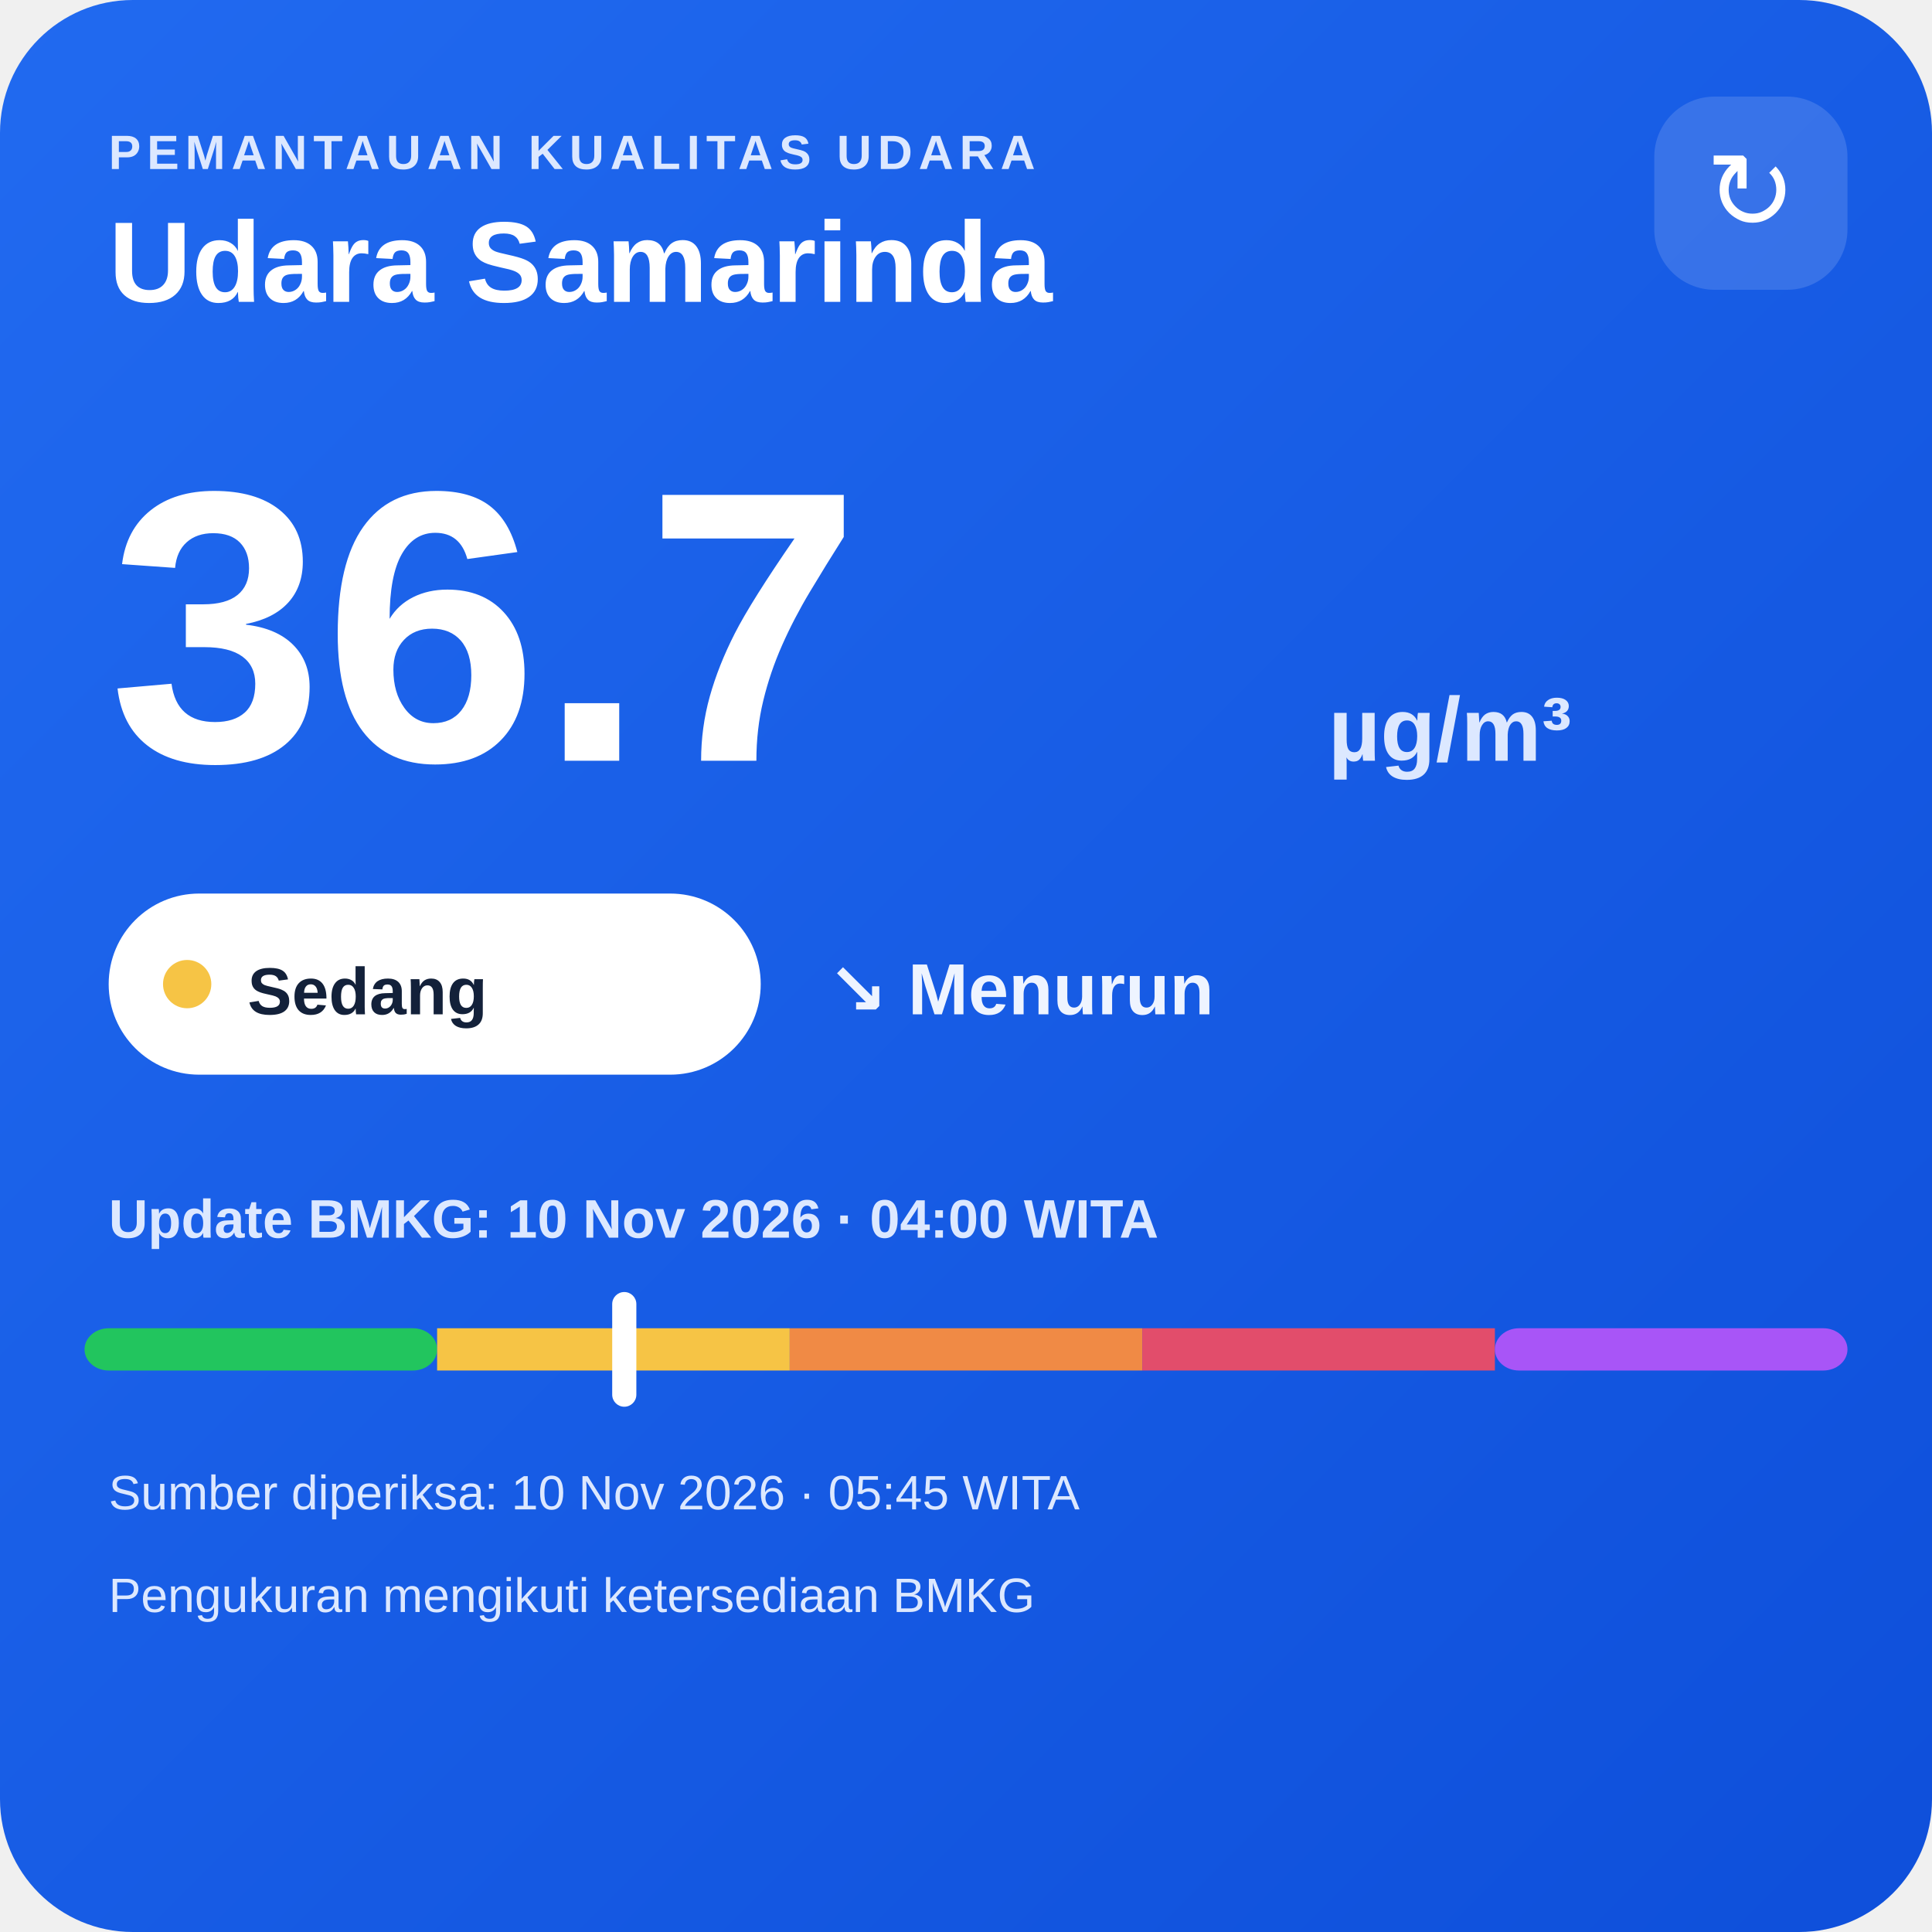
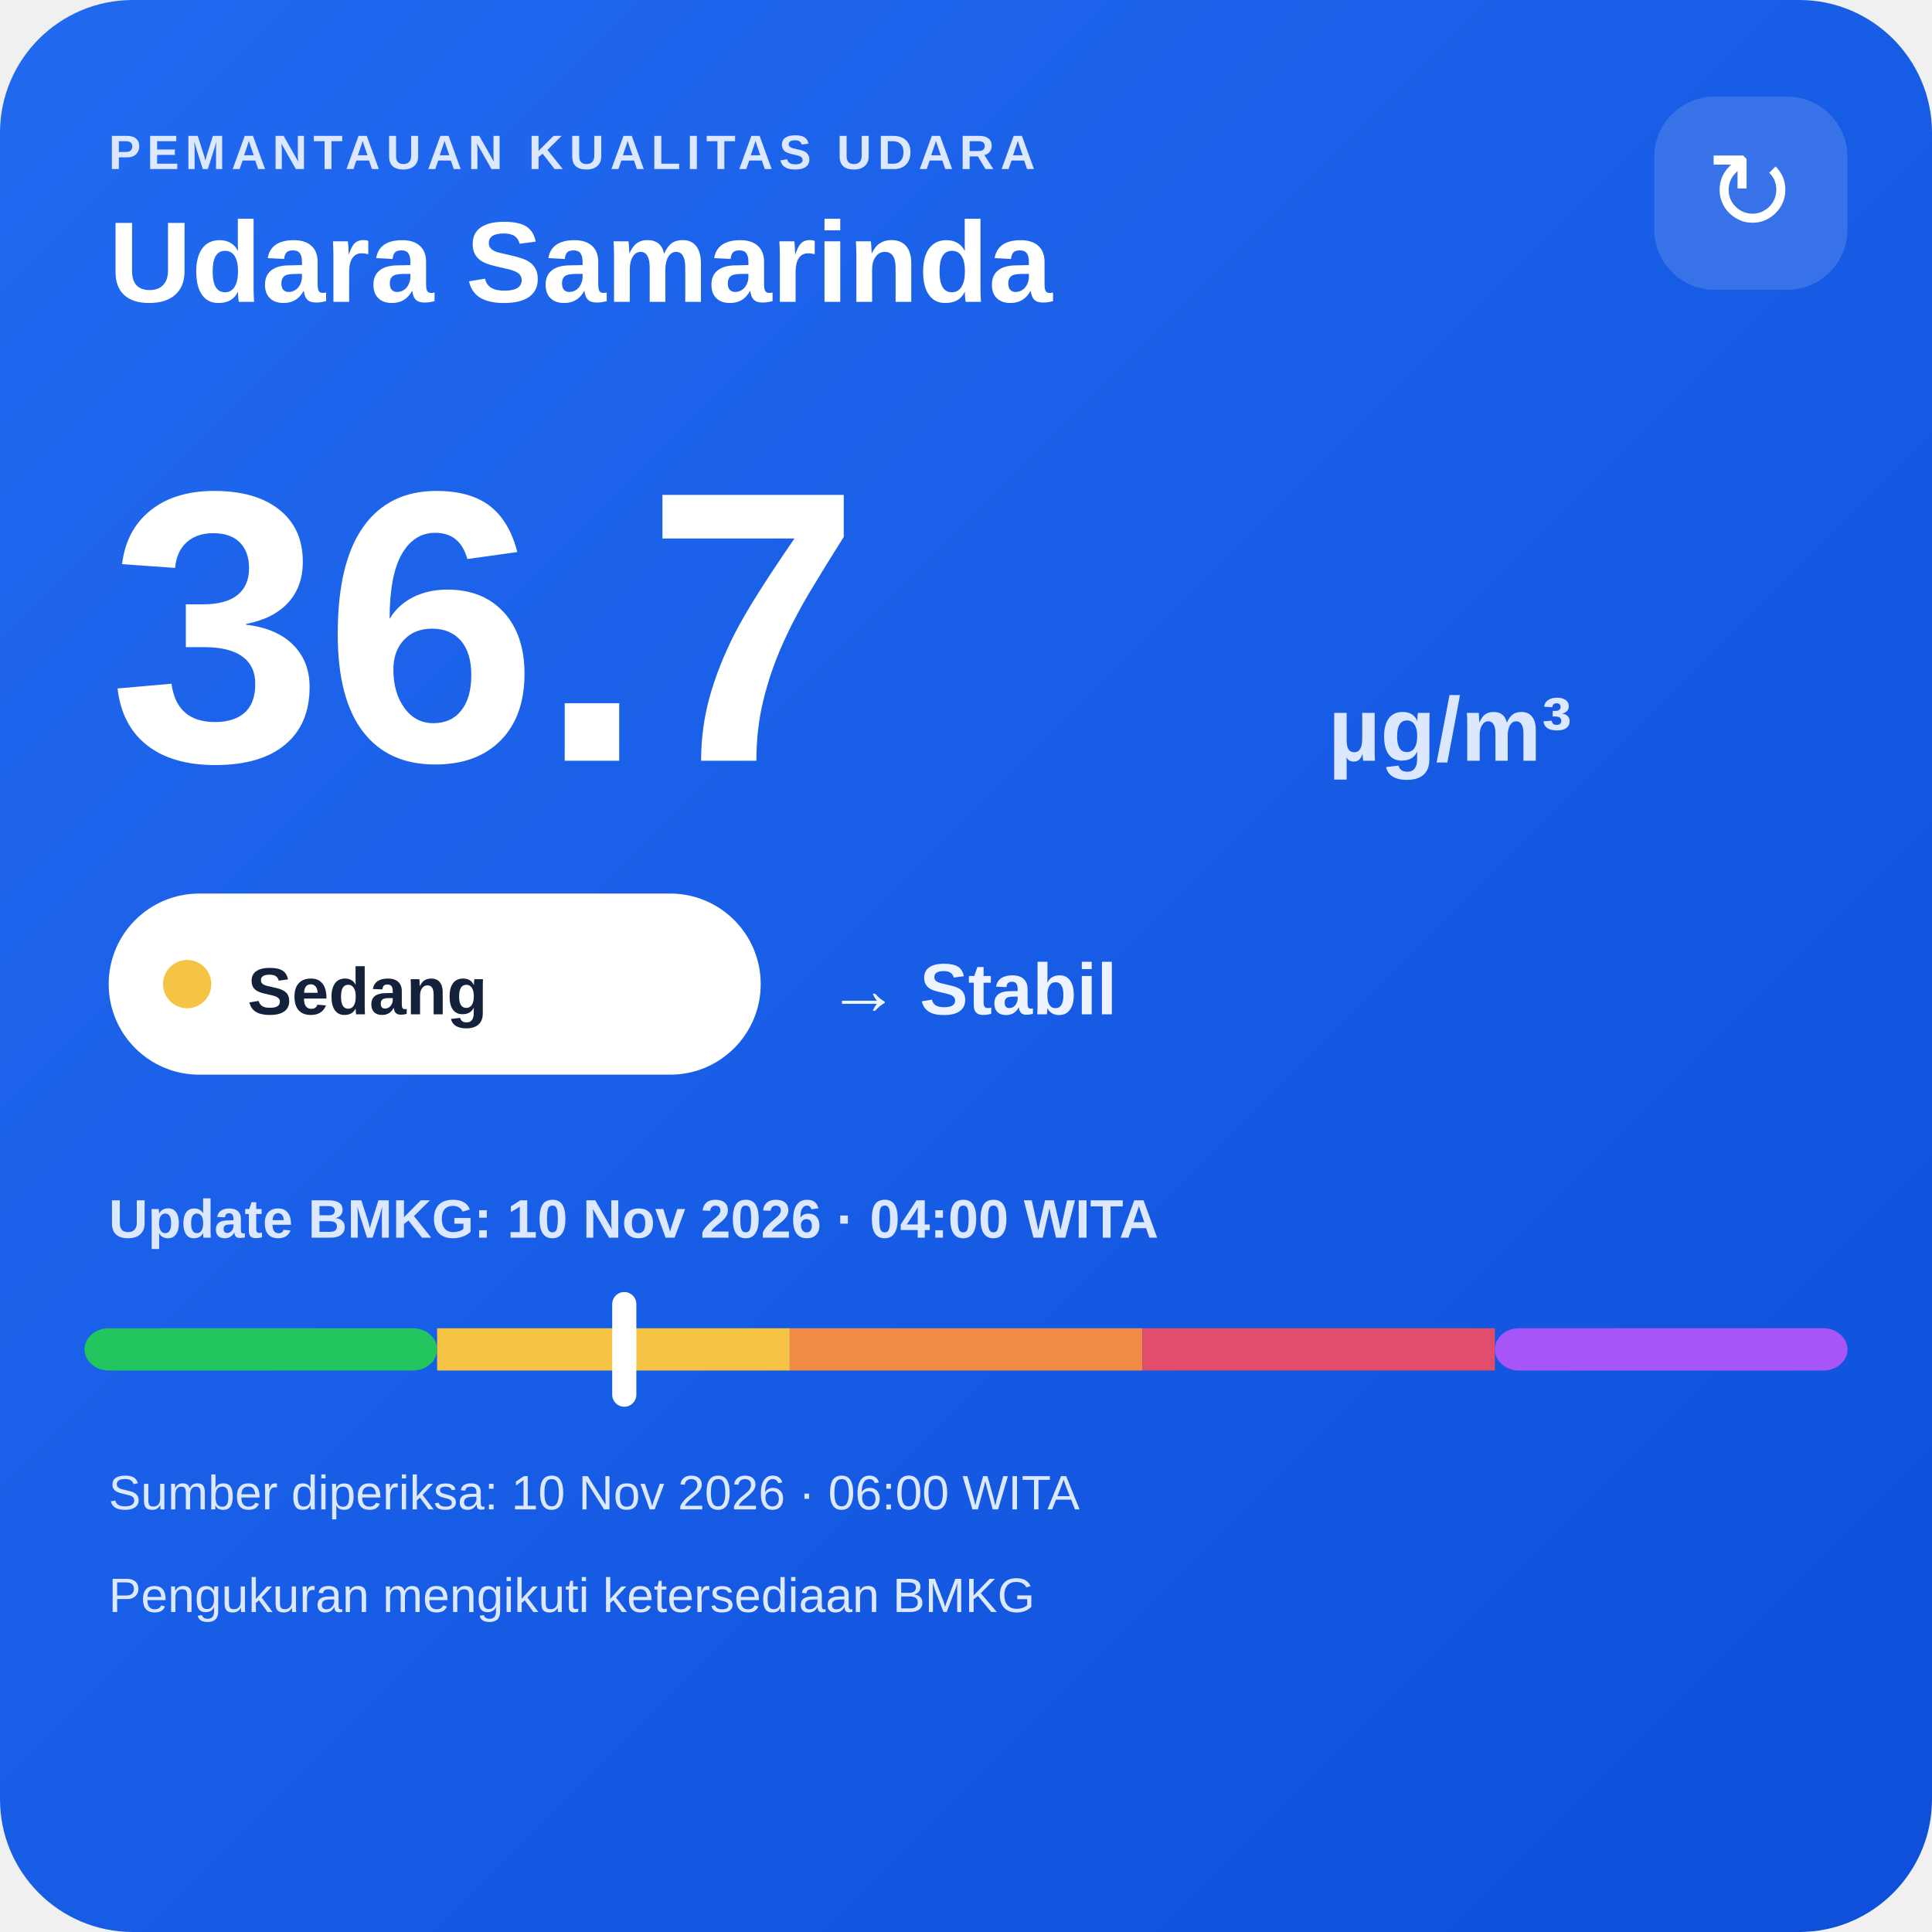
<svg xmlns="http://www.w3.org/2000/svg" width="320" height="320" viewBox="0 0 320 320">
  <defs>
    <linearGradient id="bg" x1="0" y1="0" x2="1" y2="1">
      <stop offset="0" stop-color="#216af0" />
      <stop offset="1" stop-color="#0e4fda" />
    </linearGradient>
  </defs>
  <rect width="320" height="320" rx="22" fill="url(#bg)" />
  <text x="18" y="28" fill="#dce8ff" font-family="Arial,sans-serif" font-size="8" font-weight="700" letter-spacing="1">PEMANTAUAN KUALITAS UDARA</text>
  <text x="18" y="50" fill="#ffffff" font-family="Arial,sans-serif" font-size="19" font-weight="700">Udara Samarinda</text>
  <rect x="274" y="16" width="32" height="32" rx="10" fill="#ffffff" fill-opacity=".14" />
  <text x="290" y="38" text-anchor="middle" fill="#ffffff" font-family="Arial,sans-serif" font-size="18">↻</text>
  <text x="18" y="126" fill="#ffffff" font-family="Arial,sans-serif" font-size="64" font-weight="800">36.7</text>
  <text x="220" y="126" fill="#dce8ff" font-family="Arial,sans-serif" font-size="15" font-weight="700">µg/m³</text>
  <rect x="18" y="148" width="108" height="30" rx="15" fill="#ffffff" />
  <circle cx="31" cy="163" r="4" fill="#f6c445" />
  <text x="41" y="168" fill="#13213a" font-family="Arial,sans-serif" font-size="11" font-weight="700">Sedang</text>
-   <text x="137" y="168" fill="#eef4ff" font-family="Arial,sans-serif" font-size="12" font-weight="700">↘ Menurun</text>
+   <text x="137" y="168" fill="#eef4ff" font-family="Arial,sans-serif" font-size="12" font-weight="700">→ Stabil</text>
  <text x="18" y="205" fill="#dce8ff" font-family="Arial,sans-serif" font-size="9" font-weight="700">Update BMKG: 10 Nov 2026 · 04:00 WITA</text>
  <rect x="14" y="220" width="58.4" height="7" rx="4" fill="#22c55e" />
  <rect x="72.4" y="220" width="58.4" height="7" fill="#f6c445" />
  <rect x="130.8" y="220" width="58.4" height="7" fill="#f08a45" />
  <rect x="189.2" y="220" width="58.4" height="7" fill="#e24d6b" />
  <rect x="247.6" y="220" width="58.4" height="7" rx="4" fill="#a855f7" />
  <rect x="101.4" y="214" width="4" height="19" rx="2" fill="#ffffff" />
-   <text x="18" y="250" fill="#dce8ff" font-family="Arial,sans-serif" font-size="8">Sumber diperiksa: 10 Nov 2026 · 05:45 WITA</text>
+   <text x="18" y="250" fill="#dce8ff" font-family="Arial,sans-serif" font-size="8">Sumber diperiksa: 10 Nov 2026 · 06:00 WITA</text>
  <text x="18" y="267" fill="#dce8ff" font-family="Arial,sans-serif" font-size="8">Pengukuran mengikuti ketersediaan BMKG</text>
</svg>
